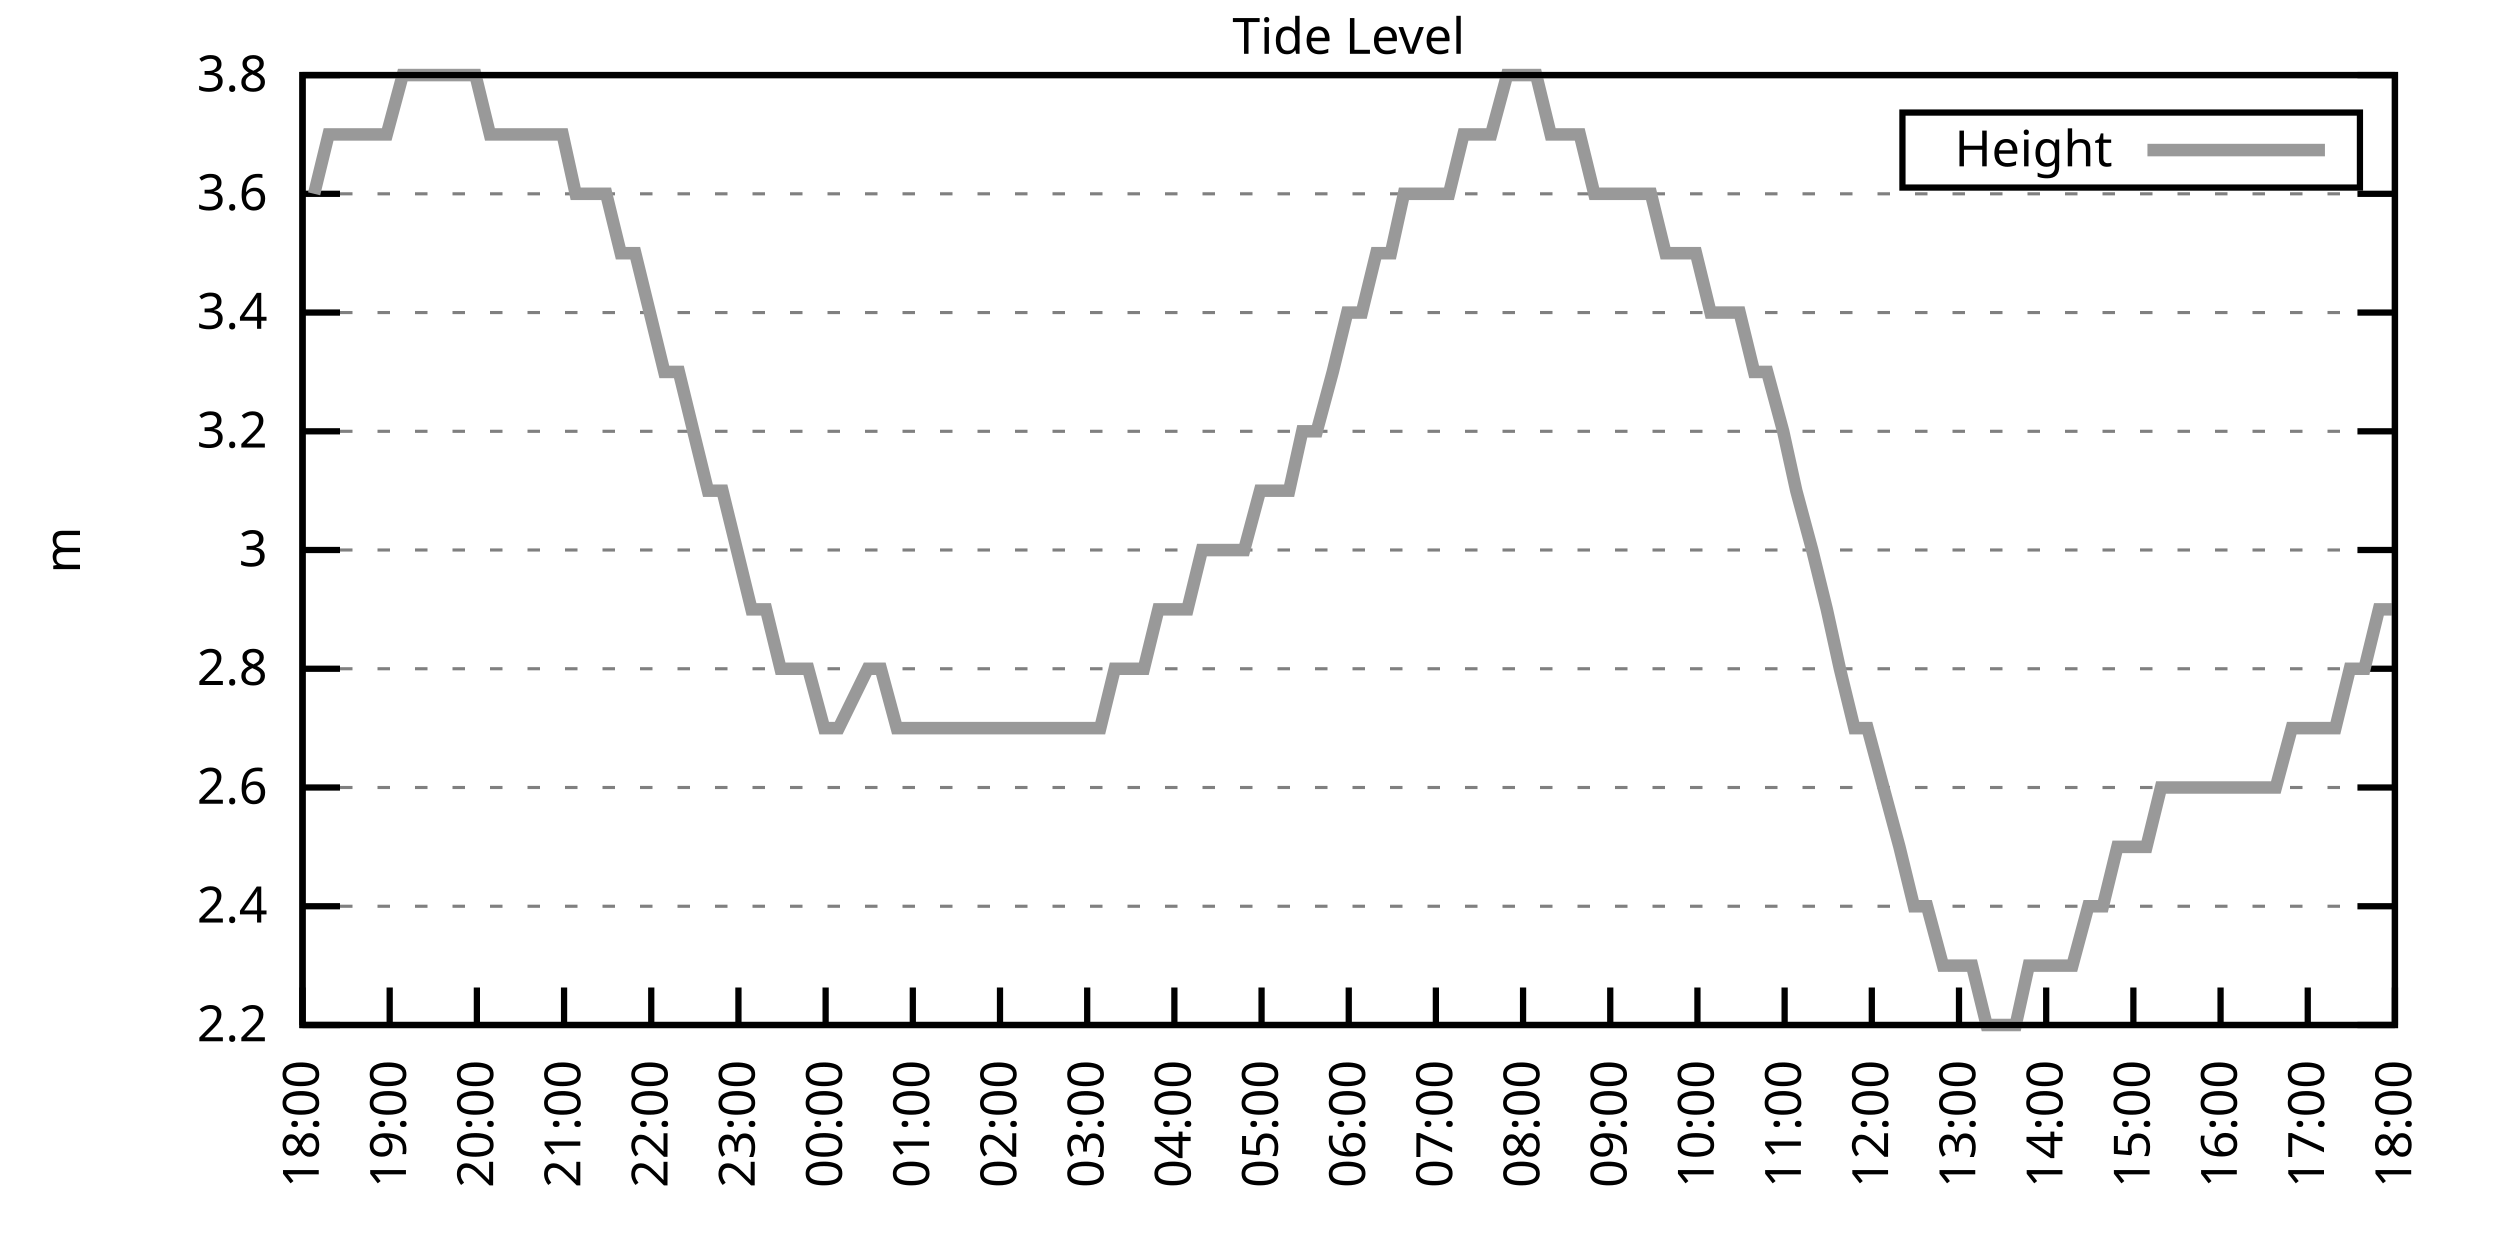
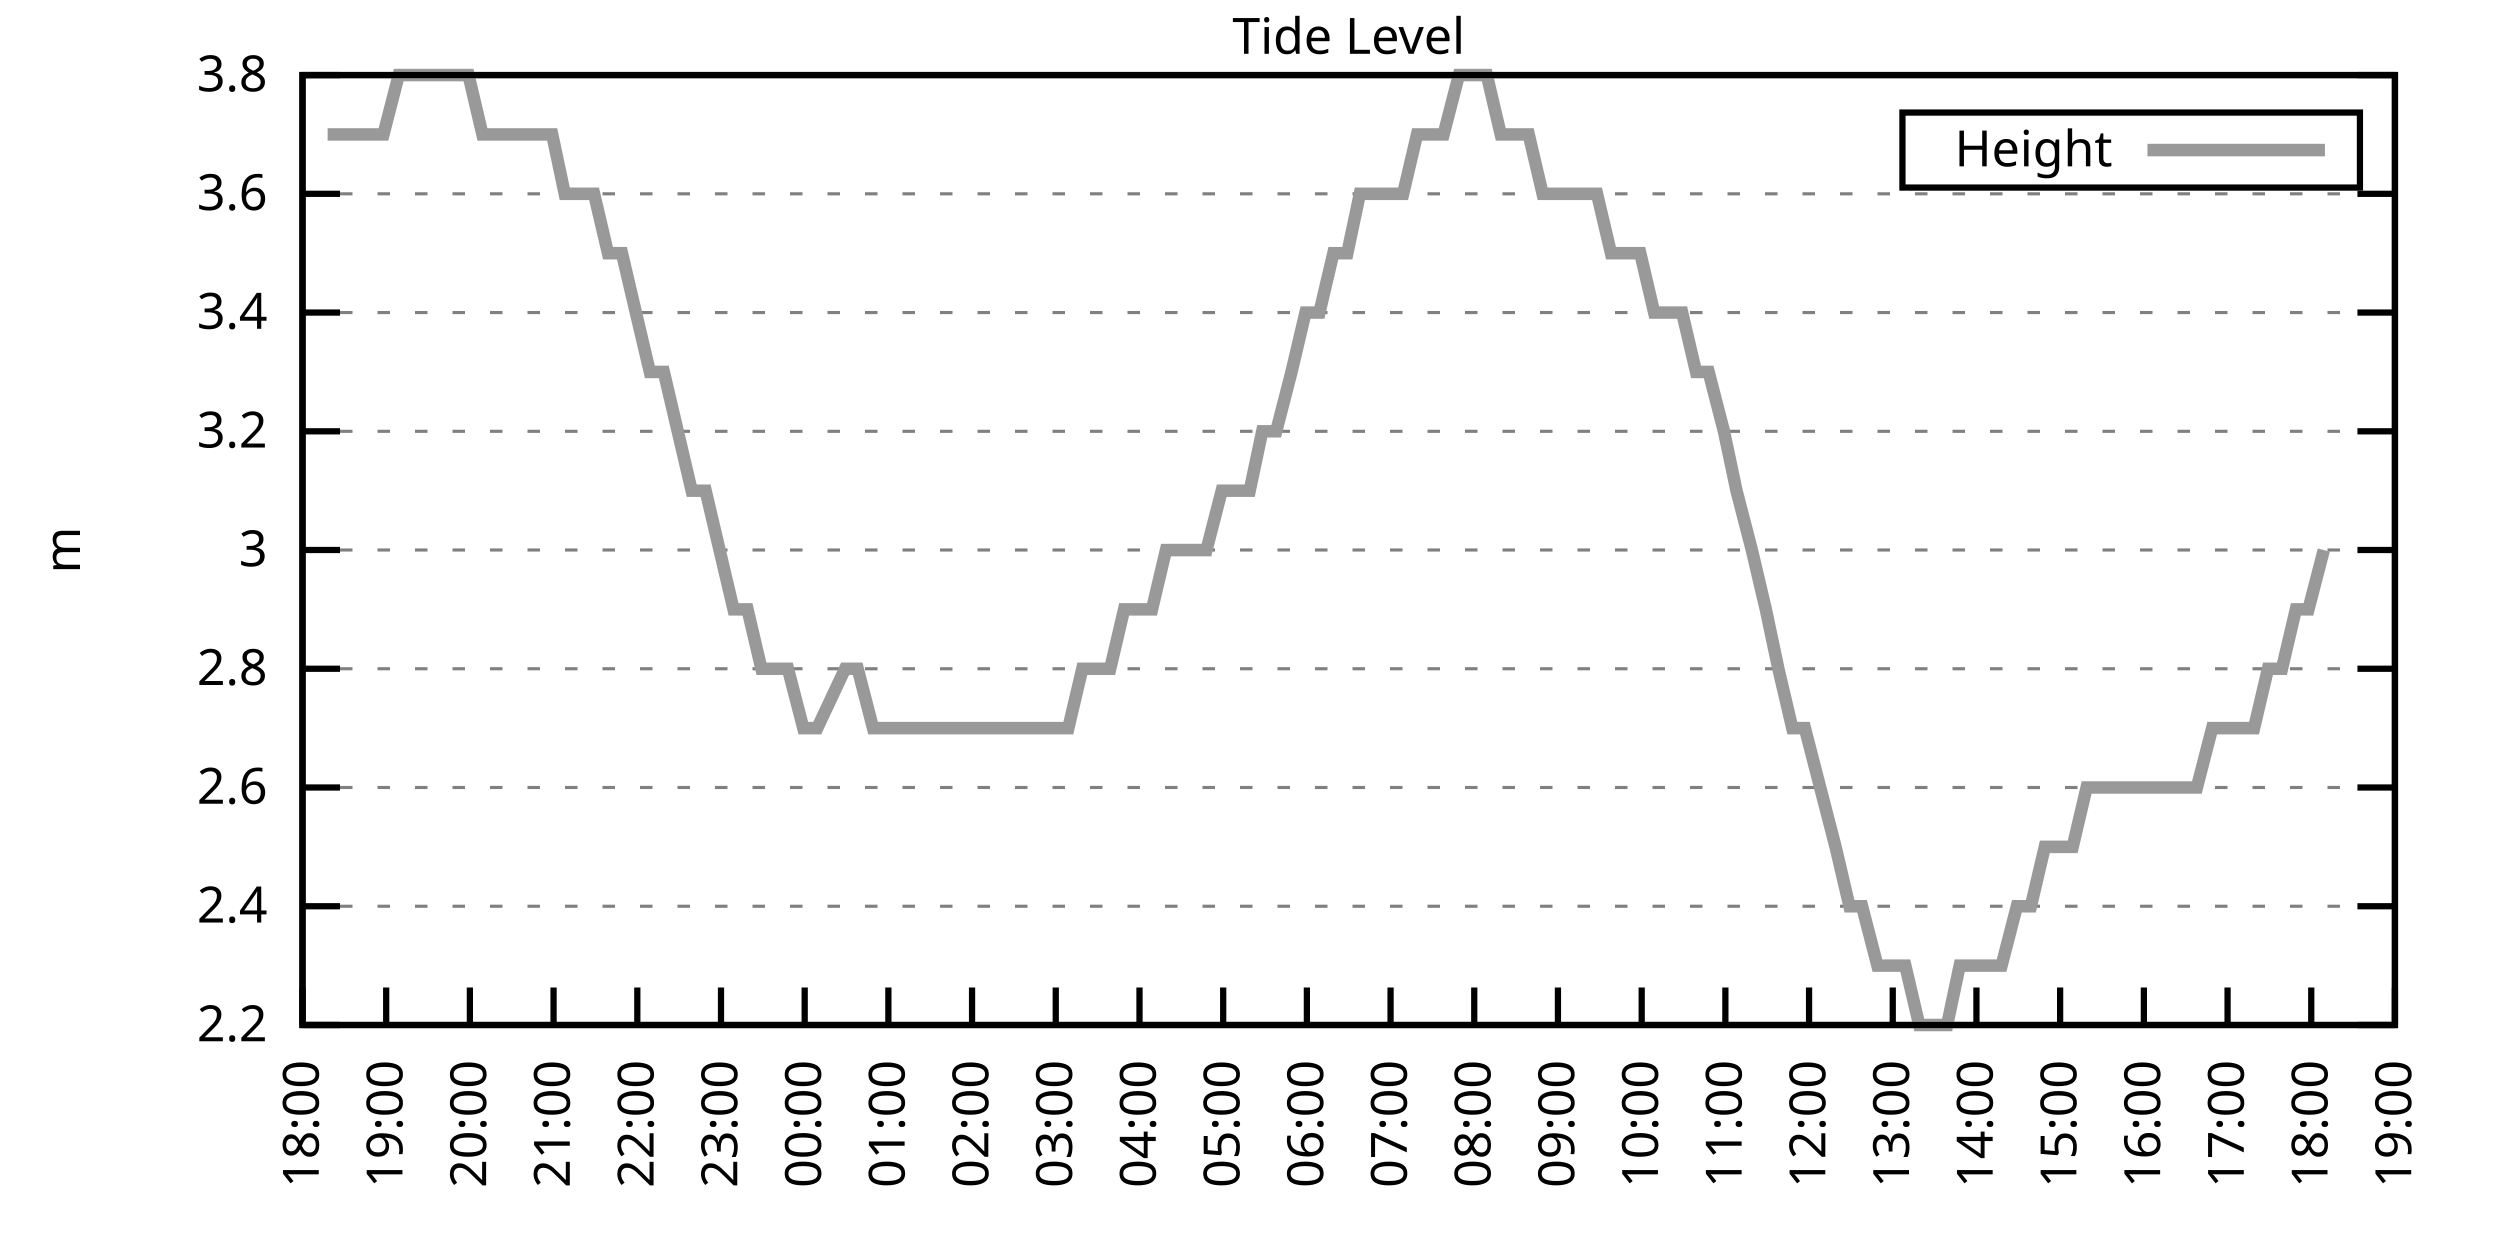
<svg xmlns="http://www.w3.org/2000/svg" xmlns:xlink="http://www.w3.org/1999/xlink" width="400" height="200" viewBox="0 0 400 200">
  <g id="gnuplot_canvas">
    <rect x="0" y="0" width="400" height="200" fill="none" />
    <defs>
      <circle id="gpDot" r="0.5" stroke-width="0.5" stroke="currentColor" />
      <path id="gpPt0" stroke-width="0.333" stroke="currentColor" d="M-1,0 h2 M0,-1 v2" />
      <path id="gpPt1" stroke-width="0.333" stroke="currentColor" d="M-1,-1 L1,1 M1,-1 L-1,1" />
      <path id="gpPt2" stroke-width="0.333" stroke="currentColor" d="M-1,0 L1,0 M0,-1 L0,1 M-1,-1 L1,1 M-1,1 L1,-1" />
      <rect id="gpPt3" stroke-width="0.333" stroke="currentColor" x="-1" y="-1" width="2" height="2" />
      <rect id="gpPt4" stroke-width="0.333" stroke="currentColor" fill="currentColor" x="-1" y="-1" width="2" height="2" />
      <circle id="gpPt5" stroke-width="0.333" stroke="currentColor" cx="0" cy="0" r="1" />
      <use xlink:href="#gpPt5" id="gpPt6" fill="currentColor" stroke="none" />
      <path id="gpPt7" stroke-width="0.333" stroke="currentColor" d="M0,-1.33 L-1.33,0.67 L1.33,0.67 z" />
      <use xlink:href="#gpPt7" id="gpPt8" fill="currentColor" stroke="none" />
      <use xlink:href="#gpPt7" id="gpPt9" stroke="currentColor" transform="rotate(180)" />
      <use xlink:href="#gpPt9" id="gpPt10" fill="currentColor" stroke="none" />
      <use xlink:href="#gpPt3" id="gpPt11" stroke="currentColor" transform="rotate(45)" />
      <use xlink:href="#gpPt11" id="gpPt12" fill="currentColor" stroke="none" />
      <path id="gpPt13" stroke-width="0.333" stroke="currentColor" d="M0,1.330 L1.265,0.411 L0.782,-1.067 L-0.782,-1.076 L-1.265,0.411 z" />
      <use xlink:href="#gpPt13" id="gpPt14" fill="currentColor" stroke="none" />
      <filter id="textbox" filterUnits="objectBoundingBox" x="0" y="0" height="1" width="1">
        <feFlood flood-color="white" flood-opacity="1" result="bgnd" />
        <feComposite in="SourceGraphic" in2="bgnd" operator="atop" />
      </filter>
      <filter id="greybox" filterUnits="objectBoundingBox" x="0" y="0" height="1" width="1">
        <feFlood flood-color="lightgrey" flood-opacity="1" result="grey" />
        <feComposite in="SourceGraphic" in2="grey" operator="atop" />
      </filter>
    </defs>
    <g fill="none" color="white" stroke="currentColor" stroke-width="1.00" stroke-linecap="butt" stroke-linejoin="miter">
</g>
    <g fill="none" color="black" stroke="currentColor" stroke-width="1.00" stroke-linecap="butt" stroke-linejoin="miter">
      <g stroke="none" shape-rendering="crispEdges">
        <polygon fill="rgb(255, 255, 255)" points="48.40,164.00 383.18,164.00 383.18,12.02 48.40,12.02 " />
      </g>
    </g>
    <g fill="none" color="black" stroke="currentColor" stroke-width="1.00" stroke-linecap="butt" stroke-linejoin="miter">
</g>
    <g fill="none" color="black" stroke="black" stroke-width="0.50" stroke-linecap="butt" stroke-linejoin="miter">
</g>
    <g fill="none" color="gray" stroke="currentColor" stroke-width="0.50" stroke-linecap="butt" stroke-linejoin="miter">
      <path stroke="gray" stroke-dasharray="2,4" class="gridline" d="M48.40,164.00 L383.19,164.00  " />
    </g>
    <g fill="none" color="gray" stroke="gray" stroke-width="1.00" stroke-linecap="butt" stroke-linejoin="miter">
</g>
    <g fill="none" color="black" stroke="currentColor" stroke-width="1.00" stroke-linecap="butt" stroke-linejoin="miter">
      <path stroke="black" d="M48.40,164.00 L54.40,164.00 M383.19,164.00 L377.19,164.00  " />
      <g transform="translate(42.80,166.60)" stroke="none" fill="black" font-family="Sans" font-size="8.00" text-anchor="end">
        <text>
          <tspan font-family="Sans"> 2.2</tspan>
        </text>
      </g>
    </g>
    <g fill="none" color="black" stroke="currentColor" stroke-width="1.00" stroke-linecap="butt" stroke-linejoin="miter">
</g>
    <g fill="none" color="black" stroke="black" stroke-width="0.50" stroke-linecap="butt" stroke-linejoin="miter">
</g>
    <g fill="none" color="gray" stroke="currentColor" stroke-width="0.50" stroke-linecap="butt" stroke-linejoin="miter">
      <path stroke="gray" stroke-dasharray="2,4" class="gridline" d="M48.40,145.00 L383.19,145.00  " />
    </g>
    <g fill="none" color="gray" stroke="gray" stroke-width="1.00" stroke-linecap="butt" stroke-linejoin="miter">
</g>
    <g fill="none" color="black" stroke="currentColor" stroke-width="1.00" stroke-linecap="butt" stroke-linejoin="miter">
      <path stroke="black" d="M48.40,145.00 L54.40,145.00 M383.19,145.00 L377.19,145.00  " />
      <g transform="translate(42.80,147.60)" stroke="none" fill="black" font-family="Sans" font-size="8.00" text-anchor="end">
        <text>
          <tspan font-family="Sans"> 2.4</tspan>
        </text>
      </g>
    </g>
    <g fill="none" color="black" stroke="currentColor" stroke-width="1.00" stroke-linecap="butt" stroke-linejoin="miter">
</g>
    <g fill="none" color="black" stroke="black" stroke-width="0.50" stroke-linecap="butt" stroke-linejoin="miter">
</g>
    <g fill="none" color="gray" stroke="currentColor" stroke-width="0.50" stroke-linecap="butt" stroke-linejoin="miter">
      <path stroke="gray" stroke-dasharray="2,4" class="gridline" d="M48.40,126.00 L383.19,126.00  " />
    </g>
    <g fill="none" color="gray" stroke="gray" stroke-width="1.00" stroke-linecap="butt" stroke-linejoin="miter">
</g>
    <g fill="none" color="black" stroke="currentColor" stroke-width="1.00" stroke-linecap="butt" stroke-linejoin="miter">
      <path stroke="black" d="M48.40,126.00 L54.40,126.00 M383.19,126.00 L377.19,126.00  " />
      <g transform="translate(42.80,128.60)" stroke="none" fill="black" font-family="Sans" font-size="8.00" text-anchor="end">
        <text>
          <tspan font-family="Sans"> 2.6</tspan>
        </text>
      </g>
    </g>
    <g fill="none" color="black" stroke="currentColor" stroke-width="1.00" stroke-linecap="butt" stroke-linejoin="miter">
</g>
    <g fill="none" color="black" stroke="black" stroke-width="0.50" stroke-linecap="butt" stroke-linejoin="miter">
</g>
    <g fill="none" color="gray" stroke="currentColor" stroke-width="0.50" stroke-linecap="butt" stroke-linejoin="miter">
      <path stroke="gray" stroke-dasharray="2,4" class="gridline" d="M48.40,107.00 L383.19,107.00  " />
    </g>
    <g fill="none" color="gray" stroke="gray" stroke-width="1.00" stroke-linecap="butt" stroke-linejoin="miter">
</g>
    <g fill="none" color="black" stroke="currentColor" stroke-width="1.00" stroke-linecap="butt" stroke-linejoin="miter">
      <path stroke="black" d="M48.40,107.00 L54.40,107.00 M383.19,107.00 L377.19,107.00  " />
      <g transform="translate(42.80,109.60)" stroke="none" fill="black" font-family="Sans" font-size="8.00" text-anchor="end">
        <text>
          <tspan font-family="Sans"> 2.8</tspan>
        </text>
      </g>
    </g>
    <g fill="none" color="black" stroke="currentColor" stroke-width="1.00" stroke-linecap="butt" stroke-linejoin="miter">
</g>
    <g fill="none" color="black" stroke="black" stroke-width="0.50" stroke-linecap="butt" stroke-linejoin="miter">
</g>
    <g fill="none" color="gray" stroke="currentColor" stroke-width="0.50" stroke-linecap="butt" stroke-linejoin="miter">
      <path stroke="gray" stroke-dasharray="2,4" class="gridline" d="M48.40,88.00 L383.19,88.00  " />
    </g>
    <g fill="none" color="gray" stroke="gray" stroke-width="1.00" stroke-linecap="butt" stroke-linejoin="miter">
</g>
    <g fill="none" color="black" stroke="currentColor" stroke-width="1.00" stroke-linecap="butt" stroke-linejoin="miter">
      <path stroke="black" d="M48.40,88.00 L54.40,88.00 M383.19,88.00 L377.19,88.00  " />
      <g transform="translate(42.80,90.60)" stroke="none" fill="black" font-family="Sans" font-size="8.00" text-anchor="end">
        <text>
          <tspan font-family="Sans"> 3</tspan>
        </text>
      </g>
    </g>
    <g fill="none" color="black" stroke="currentColor" stroke-width="1.00" stroke-linecap="butt" stroke-linejoin="miter">
</g>
    <g fill="none" color="black" stroke="black" stroke-width="0.50" stroke-linecap="butt" stroke-linejoin="miter">
</g>
    <g fill="none" color="gray" stroke="currentColor" stroke-width="0.50" stroke-linecap="butt" stroke-linejoin="miter">
      <path stroke="gray" stroke-dasharray="2,4" class="gridline" d="M48.40,69.01 L383.19,69.01  " />
    </g>
    <g fill="none" color="gray" stroke="gray" stroke-width="1.00" stroke-linecap="butt" stroke-linejoin="miter">
</g>
    <g fill="none" color="black" stroke="currentColor" stroke-width="1.00" stroke-linecap="butt" stroke-linejoin="miter">
      <path stroke="black" d="M48.40,69.01 L54.40,69.01 M383.19,69.01 L377.19,69.01  " />
      <g transform="translate(42.80,71.61)" stroke="none" fill="black" font-family="Sans" font-size="8.00" text-anchor="end">
        <text>
          <tspan font-family="Sans"> 3.2</tspan>
        </text>
      </g>
    </g>
    <g fill="none" color="black" stroke="currentColor" stroke-width="1.00" stroke-linecap="butt" stroke-linejoin="miter">
</g>
    <g fill="none" color="black" stroke="black" stroke-width="0.50" stroke-linecap="butt" stroke-linejoin="miter">
</g>
    <g fill="none" color="gray" stroke="currentColor" stroke-width="0.50" stroke-linecap="butt" stroke-linejoin="miter">
      <path stroke="gray" stroke-dasharray="2,4" class="gridline" d="M48.40,50.01 L383.19,50.01  " />
    </g>
    <g fill="none" color="gray" stroke="gray" stroke-width="1.00" stroke-linecap="butt" stroke-linejoin="miter">
</g>
    <g fill="none" color="black" stroke="currentColor" stroke-width="1.00" stroke-linecap="butt" stroke-linejoin="miter">
      <path stroke="black" d="M48.40,50.01 L54.40,50.01 M383.19,50.01 L377.19,50.01  " />
      <g transform="translate(42.80,52.61)" stroke="none" fill="black" font-family="Sans" font-size="8.00" text-anchor="end">
        <text>
          <tspan font-family="Sans"> 3.4</tspan>
        </text>
      </g>
    </g>
    <g fill="none" color="black" stroke="currentColor" stroke-width="1.00" stroke-linecap="butt" stroke-linejoin="miter">
</g>
    <g fill="none" color="black" stroke="black" stroke-width="0.50" stroke-linecap="butt" stroke-linejoin="miter">
</g>
    <g fill="none" color="gray" stroke="currentColor" stroke-width="0.50" stroke-linecap="butt" stroke-linejoin="miter">
      <path stroke="gray" stroke-dasharray="2,4" class="gridline" d="M48.40,31.01 L383.19,31.01  " />
    </g>
    <g fill="none" color="gray" stroke="gray" stroke-width="1.00" stroke-linecap="butt" stroke-linejoin="miter">
</g>
    <g fill="none" color="black" stroke="currentColor" stroke-width="1.00" stroke-linecap="butt" stroke-linejoin="miter">
      <path stroke="black" d="M48.40,31.01 L54.40,31.01 M383.19,31.01 L377.19,31.01  " />
      <g transform="translate(42.80,33.61)" stroke="none" fill="black" font-family="Sans" font-size="8.00" text-anchor="end">
        <text>
          <tspan font-family="Sans"> 3.6</tspan>
        </text>
      </g>
    </g>
    <g fill="none" color="black" stroke="currentColor" stroke-width="1.00" stroke-linecap="butt" stroke-linejoin="miter">
</g>
    <g fill="none" color="black" stroke="black" stroke-width="0.50" stroke-linecap="butt" stroke-linejoin="miter">
</g>
    <g fill="none" color="gray" stroke="currentColor" stroke-width="0.50" stroke-linecap="butt" stroke-linejoin="miter">
      <path stroke="gray" stroke-dasharray="2,4" class="gridline" d="M48.40,12.01 L383.19,12.01  " />
    </g>
    <g fill="none" color="gray" stroke="gray" stroke-width="1.00" stroke-linecap="butt" stroke-linejoin="miter">
</g>
    <g fill="none" color="black" stroke="currentColor" stroke-width="1.00" stroke-linecap="butt" stroke-linejoin="miter">
      <path stroke="black" d="M48.40,12.01 L54.40,12.01 M383.19,12.01 L377.19,12.01  " />
      <g transform="translate(42.80,14.61)" stroke="none" fill="black" font-family="Sans" font-size="8.00" text-anchor="end">
        <text>
          <tspan font-family="Sans"> 3.8</tspan>
        </text>
      </g>
    </g>
    <g fill="none" color="black" stroke="currentColor" stroke-width="1.00" stroke-linecap="butt" stroke-linejoin="miter">
      <path stroke="black" d="M48.40,164.00 L48.40,158.00  " />
      <g transform="translate(51.00,169.60) rotate(270.00)" stroke="none" fill="black" font-family="Sans" font-size="8.00" text-anchor="end">
        <text>
          <tspan font-family="Sans">18:00</tspan>
        </text>
      </g>
    </g>
    <g fill="none" color="black" stroke="currentColor" stroke-width="1.00" stroke-linecap="butt" stroke-linejoin="miter">
-       <path stroke="black" d="M62.35,164.00 L62.35,158.00  " />
-       <g transform="translate(64.95,169.60) rotate(270.00)" stroke="none" fill="black" font-family="Sans" font-size="8.00" text-anchor="end">
+       <path stroke="black" d="M61.79,164.00 L61.79,158.00  " />
+       <g transform="translate(64.39,169.60) rotate(270.00)" stroke="none" fill="black" font-family="Sans" font-size="8.00" text-anchor="end">
        <text>
          <tspan font-family="Sans">19:00</tspan>
        </text>
      </g>
    </g>
    <g fill="none" color="black" stroke="currentColor" stroke-width="1.00" stroke-linecap="butt" stroke-linejoin="miter">
-       <path stroke="black" d="M76.30,164.00 L76.30,158.00  " />
-       <g transform="translate(78.90,169.60) rotate(270.00)" stroke="none" fill="black" font-family="Sans" font-size="8.00" text-anchor="end">
+       <path stroke="black" d="M75.18,164.00 L75.18,158.00  " />
+       <g transform="translate(77.78,169.60) rotate(270.00)" stroke="none" fill="black" font-family="Sans" font-size="8.00" text-anchor="end">
        <text>
          <tspan font-family="Sans">20:00</tspan>
        </text>
      </g>
    </g>
    <g fill="none" color="black" stroke="currentColor" stroke-width="1.00" stroke-linecap="butt" stroke-linejoin="miter">
-       <path stroke="black" d="M90.25,164.00 L90.25,158.00  " />
-       <g transform="translate(92.85,169.60) rotate(270.00)" stroke="none" fill="black" font-family="Sans" font-size="8.00" text-anchor="end">
+       <path stroke="black" d="M88.57,164.00 L88.57,158.00  " />
+       <g transform="translate(91.17,169.60) rotate(270.00)" stroke="none" fill="black" font-family="Sans" font-size="8.00" text-anchor="end">
        <text>
          <tspan font-family="Sans">21:00</tspan>
        </text>
      </g>
    </g>
    <g fill="none" color="black" stroke="currentColor" stroke-width="1.00" stroke-linecap="butt" stroke-linejoin="miter">
-       <path stroke="black" d="M104.20,164.00 L104.20,158.00  " />
-       <g transform="translate(106.80,169.60) rotate(270.00)" stroke="none" fill="black" font-family="Sans" font-size="8.00" text-anchor="end">
+       <path stroke="black" d="M101.97,164.00 L101.97,158.00  " />
+       <g transform="translate(104.57,169.60) rotate(270.00)" stroke="none" fill="black" font-family="Sans" font-size="8.00" text-anchor="end">
        <text>
          <tspan font-family="Sans">22:00</tspan>
        </text>
      </g>
    </g>
    <g fill="none" color="black" stroke="currentColor" stroke-width="1.00" stroke-linecap="butt" stroke-linejoin="miter">
-       <path stroke="black" d="M118.15,164.00 L118.15,158.00  " />
-       <g transform="translate(120.75,169.60) rotate(270.00)" stroke="none" fill="black" font-family="Sans" font-size="8.00" text-anchor="end">
+       <path stroke="black" d="M115.36,164.00 L115.36,158.00  " />
+       <g transform="translate(117.96,169.60) rotate(270.00)" stroke="none" fill="black" font-family="Sans" font-size="8.00" text-anchor="end">
        <text>
          <tspan font-family="Sans">23:00</tspan>
        </text>
      </g>
    </g>
    <g fill="none" color="black" stroke="currentColor" stroke-width="1.00" stroke-linecap="butt" stroke-linejoin="miter">
-       <path stroke="black" d="M132.10,164.00 L132.10,158.00  " />
-       <g transform="translate(134.70,169.60) rotate(270.00)" stroke="none" fill="black" font-family="Sans" font-size="8.00" text-anchor="end">
+       <path stroke="black" d="M128.75,164.00 L128.75,158.00  " />
+       <g transform="translate(131.35,169.60) rotate(270.00)" stroke="none" fill="black" font-family="Sans" font-size="8.00" text-anchor="end">
        <text>
          <tspan font-family="Sans">00:00</tspan>
        </text>
      </g>
    </g>
    <g fill="none" color="black" stroke="currentColor" stroke-width="1.00" stroke-linecap="butt" stroke-linejoin="miter">
-       <path stroke="black" d="M146.05,164.00 L146.05,158.00  " />
-       <g transform="translate(148.65,169.60) rotate(270.00)" stroke="none" fill="black" font-family="Sans" font-size="8.00" text-anchor="end">
+       <path stroke="black" d="M142.14,164.00 L142.14,158.00  " />
+       <g transform="translate(144.74,169.60) rotate(270.00)" stroke="none" fill="black" font-family="Sans" font-size="8.00" text-anchor="end">
        <text>
          <tspan font-family="Sans">01:00</tspan>
        </text>
      </g>
    </g>
    <g fill="none" color="black" stroke="currentColor" stroke-width="1.00" stroke-linecap="butt" stroke-linejoin="miter">
-       <path stroke="black" d="M160.00,164.00 L160.00,158.00  " />
-       <g transform="translate(162.60,169.60) rotate(270.00)" stroke="none" fill="black" font-family="Sans" font-size="8.00" text-anchor="end">
+       <path stroke="black" d="M155.53,164.00 L155.53,158.00  " />
+       <g transform="translate(158.13,169.60) rotate(270.00)" stroke="none" fill="black" font-family="Sans" font-size="8.00" text-anchor="end">
        <text>
          <tspan font-family="Sans">02:00</tspan>
        </text>
      </g>
    </g>
    <g fill="none" color="black" stroke="currentColor" stroke-width="1.00" stroke-linecap="butt" stroke-linejoin="miter">
-       <path stroke="black" d="M173.95,164.00 L173.95,158.00  " />
-       <g transform="translate(176.55,169.60) rotate(270.00)" stroke="none" fill="black" font-family="Sans" font-size="8.00" text-anchor="end">
+       <path stroke="black" d="M168.92,164.00 L168.92,158.00  " />
+       <g transform="translate(171.52,169.60) rotate(270.00)" stroke="none" fill="black" font-family="Sans" font-size="8.00" text-anchor="end">
        <text>
          <tspan font-family="Sans">03:00</tspan>
        </text>
      </g>
    </g>
    <g fill="none" color="black" stroke="currentColor" stroke-width="1.00" stroke-linecap="butt" stroke-linejoin="miter">
-       <path stroke="black" d="M187.90,164.00 L187.90,158.00  " />
-       <g transform="translate(190.50,169.60) rotate(270.00)" stroke="none" fill="black" font-family="Sans" font-size="8.00" text-anchor="end">
+       <path stroke="black" d="M182.32,164.00 L182.32,158.00  " />
+       <g transform="translate(184.92,169.60) rotate(270.00)" stroke="none" fill="black" font-family="Sans" font-size="8.00" text-anchor="end">
        <text>
          <tspan font-family="Sans">04:00</tspan>
        </text>
      </g>
    </g>
    <g fill="none" color="black" stroke="currentColor" stroke-width="1.00" stroke-linecap="butt" stroke-linejoin="miter">
-       <path stroke="black" d="M201.85,164.00 L201.85,158.00  " />
-       <g transform="translate(204.45,169.60) rotate(270.00)" stroke="none" fill="black" font-family="Sans" font-size="8.00" text-anchor="end">
+       <path stroke="black" d="M195.71,164.00 L195.71,158.00  " />
+       <g transform="translate(198.31,169.60) rotate(270.00)" stroke="none" fill="black" font-family="Sans" font-size="8.00" text-anchor="end">
        <text>
          <tspan font-family="Sans">05:00</tspan>
        </text>
      </g>
    </g>
    <g fill="none" color="black" stroke="currentColor" stroke-width="1.00" stroke-linecap="butt" stroke-linejoin="miter">
-       <path stroke="black" d="M215.80,164.00 L215.80,158.00  " />
-       <g transform="translate(218.40,169.60) rotate(270.00)" stroke="none" fill="black" font-family="Sans" font-size="8.00" text-anchor="end">
+       <path stroke="black" d="M209.10,164.00 L209.10,158.00  " />
+       <g transform="translate(211.70,169.60) rotate(270.00)" stroke="none" fill="black" font-family="Sans" font-size="8.00" text-anchor="end">
        <text>
          <tspan font-family="Sans">06:00</tspan>
        </text>
      </g>
    </g>
    <g fill="none" color="black" stroke="currentColor" stroke-width="1.00" stroke-linecap="butt" stroke-linejoin="miter">
-       <path stroke="black" d="M229.74,164.00 L229.74,158.00  " />
-       <g transform="translate(232.34,169.60) rotate(270.00)" stroke="none" fill="black" font-family="Sans" font-size="8.00" text-anchor="end">
+       <path stroke="black" d="M222.49,164.00 L222.49,158.00  " />
+       <g transform="translate(225.09,169.60) rotate(270.00)" stroke="none" fill="black" font-family="Sans" font-size="8.00" text-anchor="end">
        <text>
          <tspan font-family="Sans">07:00</tspan>
        </text>
      </g>
    </g>
    <g fill="none" color="black" stroke="currentColor" stroke-width="1.00" stroke-linecap="butt" stroke-linejoin="miter">
-       <path stroke="black" d="M243.69,164.00 L243.69,158.00  " />
-       <g transform="translate(246.29,169.60) rotate(270.00)" stroke="none" fill="black" font-family="Sans" font-size="8.00" text-anchor="end">
+       <path stroke="black" d="M235.88,164.00 L235.88,158.00  " />
+       <g transform="translate(238.48,169.60) rotate(270.00)" stroke="none" fill="black" font-family="Sans" font-size="8.00" text-anchor="end">
        <text>
          <tspan font-family="Sans">08:00</tspan>
        </text>
      </g>
    </g>
    <g fill="none" color="black" stroke="currentColor" stroke-width="1.00" stroke-linecap="butt" stroke-linejoin="miter">
-       <path stroke="black" d="M257.64,164.00 L257.64,158.00  " />
-       <g transform="translate(260.24,169.60) rotate(270.00)" stroke="none" fill="black" font-family="Sans" font-size="8.00" text-anchor="end">
+       <path stroke="black" d="M249.27,164.00 L249.27,158.00  " />
+       <g transform="translate(251.87,169.60) rotate(270.00)" stroke="none" fill="black" font-family="Sans" font-size="8.00" text-anchor="end">
        <text>
          <tspan font-family="Sans">09:00</tspan>
        </text>
      </g>
    </g>
    <g fill="none" color="black" stroke="currentColor" stroke-width="1.00" stroke-linecap="butt" stroke-linejoin="miter">
-       <path stroke="black" d="M271.59,164.00 L271.59,158.00  " />
-       <g transform="translate(274.19,169.60) rotate(270.00)" stroke="none" fill="black" font-family="Sans" font-size="8.00" text-anchor="end">
+       <path stroke="black" d="M262.67,164.00 L262.67,158.00  " />
+       <g transform="translate(265.27,169.60) rotate(270.00)" stroke="none" fill="black" font-family="Sans" font-size="8.00" text-anchor="end">
        <text>
          <tspan font-family="Sans">10:00</tspan>
        </text>
      </g>
    </g>
    <g fill="none" color="black" stroke="currentColor" stroke-width="1.00" stroke-linecap="butt" stroke-linejoin="miter">
-       <path stroke="black" d="M285.54,164.00 L285.54,158.00  " />
-       <g transform="translate(288.14,169.60) rotate(270.00)" stroke="none" fill="black" font-family="Sans" font-size="8.00" text-anchor="end">
+       <path stroke="black" d="M276.06,164.00 L276.06,158.00  " />
+       <g transform="translate(278.66,169.60) rotate(270.00)" stroke="none" fill="black" font-family="Sans" font-size="8.00" text-anchor="end">
        <text>
          <tspan font-family="Sans">11:00</tspan>
        </text>
      </g>
    </g>
    <g fill="none" color="black" stroke="currentColor" stroke-width="1.00" stroke-linecap="butt" stroke-linejoin="miter">
-       <path stroke="black" d="M299.49,164.00 L299.49,158.00  " />
-       <g transform="translate(302.09,169.60) rotate(270.00)" stroke="none" fill="black" font-family="Sans" font-size="8.00" text-anchor="end">
+       <path stroke="black" d="M289.45,164.00 L289.45,158.00  " />
+       <g transform="translate(292.05,169.60) rotate(270.00)" stroke="none" fill="black" font-family="Sans" font-size="8.00" text-anchor="end">
        <text>
          <tspan font-family="Sans">12:00</tspan>
        </text>
      </g>
    </g>
    <g fill="none" color="black" stroke="currentColor" stroke-width="1.00" stroke-linecap="butt" stroke-linejoin="miter">
-       <path stroke="black" d="M313.44,164.00 L313.44,158.00  " />
-       <g transform="translate(316.04,169.60) rotate(270.00)" stroke="none" fill="black" font-family="Sans" font-size="8.00" text-anchor="end">
+       <path stroke="black" d="M302.84,164.00 L302.84,158.00  " />
+       <g transform="translate(305.44,169.60) rotate(270.00)" stroke="none" fill="black" font-family="Sans" font-size="8.00" text-anchor="end">
        <text>
          <tspan font-family="Sans">13:00</tspan>
        </text>
      </g>
    </g>
    <g fill="none" color="black" stroke="currentColor" stroke-width="1.00" stroke-linecap="butt" stroke-linejoin="miter">
-       <path stroke="black" d="M327.39,164.00 L327.39,158.00  " />
-       <g transform="translate(329.99,169.60) rotate(270.00)" stroke="none" fill="black" font-family="Sans" font-size="8.00" text-anchor="end">
+       <path stroke="black" d="M316.23,164.00 L316.23,158.00  " />
+       <g transform="translate(318.83,169.60) rotate(270.00)" stroke="none" fill="black" font-family="Sans" font-size="8.00" text-anchor="end">
        <text>
          <tspan font-family="Sans">14:00</tspan>
        </text>
      </g>
    </g>
    <g fill="none" color="black" stroke="currentColor" stroke-width="1.00" stroke-linecap="butt" stroke-linejoin="miter">
-       <path stroke="black" d="M341.34,164.00 L341.34,158.00  " />
-       <g transform="translate(343.94,169.60) rotate(270.00)" stroke="none" fill="black" font-family="Sans" font-size="8.00" text-anchor="end">
+       <path stroke="black" d="M329.62,164.00 L329.62,158.00  " />
+       <g transform="translate(332.22,169.60) rotate(270.00)" stroke="none" fill="black" font-family="Sans" font-size="8.00" text-anchor="end">
        <text>
          <tspan font-family="Sans">15:00</tspan>
        </text>
      </g>
    </g>
    <g fill="none" color="black" stroke="currentColor" stroke-width="1.00" stroke-linecap="butt" stroke-linejoin="miter">
-       <path stroke="black" d="M355.29,164.00 L355.29,158.00  " />
-       <g transform="translate(357.89,169.60) rotate(270.00)" stroke="none" fill="black" font-family="Sans" font-size="8.00" text-anchor="end">
+       <path stroke="black" d="M343.02,164.00 L343.02,158.00  " />
+       <g transform="translate(345.62,169.60) rotate(270.00)" stroke="none" fill="black" font-family="Sans" font-size="8.00" text-anchor="end">
        <text>
          <tspan font-family="Sans">16:00</tspan>
        </text>
      </g>
    </g>
    <g fill="none" color="black" stroke="currentColor" stroke-width="1.00" stroke-linecap="butt" stroke-linejoin="miter">
-       <path stroke="black" d="M369.24,164.00 L369.24,158.00  " />
-       <g transform="translate(371.84,169.60) rotate(270.00)" stroke="none" fill="black" font-family="Sans" font-size="8.00" text-anchor="end">
+       <path stroke="black" d="M356.41,164.00 L356.41,158.00  " />
+       <g transform="translate(359.01,169.60) rotate(270.00)" stroke="none" fill="black" font-family="Sans" font-size="8.00" text-anchor="end">
        <text>
          <tspan font-family="Sans">17:00</tspan>
+         </text>
+       </g>
+     </g>
+     <g fill="none" color="black" stroke="currentColor" stroke-width="1.00" stroke-linecap="butt" stroke-linejoin="miter">
+       <path stroke="black" d="M369.80,164.00 L369.80,158.00  " />
+       <g transform="translate(372.40,169.60) rotate(270.00)" stroke="none" fill="black" font-family="Sans" font-size="8.00" text-anchor="end">
+         <text>
+           <tspan font-family="Sans">18:00</tspan>
        </text>
      </g>
    </g>
    <g fill="none" color="black" stroke="currentColor" stroke-width="1.00" stroke-linecap="butt" stroke-linejoin="miter">
      <path stroke="black" d="M383.19,164.00 L383.19,158.00  " />
      <g transform="translate(385.79,169.60) rotate(270.00)" stroke="none" fill="black" font-family="Sans" font-size="8.00" text-anchor="end">
        <text>
-           <tspan font-family="Sans">18:00</tspan>
+           <tspan font-family="Sans">19:00</tspan>
        </text>
      </g>
    </g>
    <g fill="none" color="black" stroke="currentColor" stroke-width="1.00" stroke-linecap="butt" stroke-linejoin="miter">
</g>
    <g fill="none" color="black" stroke="currentColor" stroke-width="1.00" stroke-linecap="butt" stroke-linejoin="miter">
      <path stroke="black" d="M48.40,12.01 L48.40,164.00 L383.19,164.00 L383.19,12.01 L48.40,12.01 Z  " />
    </g>
    <g fill="none" color="black" stroke="currentColor" stroke-width="1.00" stroke-linecap="butt" stroke-linejoin="miter">
</g>
    <g fill="none" color="black" stroke="currentColor" stroke-width="1.00" stroke-linecap="butt" stroke-linejoin="miter">
      <path stroke="black" d="M304.39,30.01 L304.39,18.01 L377.59,18.01 L377.59,30.01 L304.39,30.01 Z  " />
    </g>
    <g id="Tide_level_plot_1">
      <g fill="none" color="white" stroke="black" stroke-width="2.00" stroke-linecap="butt" stroke-linejoin="miter">
</g>
      <g fill="none" color="black" stroke="currentColor" stroke-width="2.00" stroke-linecap="butt" stroke-linejoin="miter">
        <g transform="translate(337.99,26.61)" stroke="none" fill="black" font-family="Sans" font-size="8.00" text-anchor="end">
          <text>
            <tspan font-family="Sans">Height</tspan>
          </text>
        </g>
      </g>
      <g fill="none" color="black" stroke="currentColor" stroke-width="2.00" stroke-linecap="butt" stroke-linejoin="miter">
-         <path stroke="rgb(153, 153, 153)" d="M343.59,24.01 L371.99,24.01 M50.26,31.01 L52.58,21.51 L54.91,21.51 L57.47,21.51 L59.79,21.51 L61.88,21.51   L64.44,12.01 L66.77,12.01 L68.86,12.01 L71.42,12.01 L73.74,12.01 L76.07,12.01 L78.39,21.51 L80.72,21.51   L83.04,21.51 L85.37,21.51 L87.46,21.51 L90.02,21.51 L92.11,31.01 L94.43,31.01 L96.99,31.01 L99.32,40.51   L101.64,40.51 L103.97,50.01 L106.29,59.51 L108.62,59.51 L110.94,69.01 L113.27,78.51 L115.59,78.51 L117.92,88.01   L120.24,97.50 L122.57,97.50 L124.89,107.00 L127.22,107.00 L129.31,107.00 L131.87,116.50 L134.19,116.50 L138.84,107.00   L140.93,107.00 L143.49,116.50 L145.35,116.50 L147.91,116.50 L150.23,116.50 L152.79,116.50 L157.44,116.50 L159.76,116.50   L161.86,116.50 L164.41,116.50 L166.51,116.50 L168.83,116.50 L171.39,116.50 L173.25,116.50 L176.04,116.50 L178.36,107.00   L180.69,107.00 L183.01,107.00 L185.34,97.50 L187.66,97.50 L189.99,97.50 L192.31,88.01 L194.64,88.01 L196.96,88.01   L199.06,88.01 L201.61,78.51 L203.94,78.51 L206.26,78.51 L208.36,69.01 L210.68,69.01 L213.24,59.51 L215.56,50.01   L217.89,50.01 L220.21,40.51 L222.54,40.51 L224.63,31.01 L227.19,31.01 L229.28,31.01 L231.84,31.01 L234.16,21.51   L236.25,21.51 L238.58,21.51 L241.14,12.01 L243.46,12.01 L245.79,12.01 L248.11,21.51 L250.44,21.51 L252.76,21.51   L255.09,31.01 L257.18,31.01 L259.74,31.01 L262.06,31.01 L264.15,31.01 L266.48,40.51 L269.04,40.51 L271.36,40.51   L273.69,50.01 L276.01,50.01 L278.34,50.01 L280.66,59.51 L282.75,59.51 L285.31,69.01 L287.40,78.51 L289.96,88.01   L292.29,97.50 L294.38,107.00 L296.70,116.50 L298.80,116.50 L301.35,126.00 L303.91,135.50 L306.23,145.00 L308.33,145.00   L310.88,154.50 L312.98,154.50 L315.53,154.50 L317.86,164.00 L320.18,164.00 L322.51,164.00 L324.60,154.50 L327.16,154.50   L329.48,154.50 L331.58,154.50 L334.13,145.00 L336.46,145.00 L338.78,135.50 L341.11,135.50 L343.43,135.50 L345.76,126.00   L348.08,126.00 L350.18,126.00 L352.50,126.00 L355.06,126.00 L357.38,126.00 L359.71,126.00 L362.03,126.00 L364.13,126.00   L366.68,116.50 L368.54,116.50 L371.33,116.50 L373.66,116.50 L375.98,107.00 L378.31,107.00 L380.63,97.50 L382.73,97.50    " />
+         <path stroke="rgb(153, 153, 153)" d="M343.59,24.01 L371.99,24.01 M52.42,21.51 L54.65,21.51 L57.10,21.51 L59.34,21.51 L61.35,21.51 L63.80,12.01   L66.03,12.01 L68.04,12.01 L70.50,12.01 L72.73,12.01 L74.96,12.01 L77.19,21.51 L79.42,21.51 L81.66,21.51   L83.89,21.51 L85.90,21.51 L88.35,21.51 L90.36,31.01 L92.59,31.01 L95.05,31.01 L97.28,40.51 L99.51,40.51   L101.74,50.01 L103.98,59.51 L106.21,59.51 L108.44,69.01 L110.67,78.51 L112.90,78.51 L115.13,88.01 L117.37,97.50   L119.60,97.50 L121.83,107.00 L124.06,107.00 L126.07,107.00 L128.53,116.50 L130.76,116.50 L135.22,107.00 L137.23,107.00   L139.69,116.50 L141.47,116.50 L143.93,116.50 L146.16,116.50 L148.61,116.50 L153.08,116.50 L155.31,116.50 L157.32,116.50   L159.77,116.50 L161.78,116.50 L164.01,116.50 L166.47,116.50 L168.25,116.50 L170.93,116.50 L173.17,107.00 L175.40,107.00   L177.63,107.00 L179.86,97.50 L182.09,97.50 L184.32,97.50 L186.56,88.01 L188.79,88.01 L191.02,88.01 L193.03,88.01   L195.48,78.51 L197.72,78.51 L199.95,78.51 L201.96,69.01 L204.19,69.01 L206.64,59.51 L208.88,50.01 L211.11,50.01   L213.34,40.51 L215.57,40.51 L217.58,31.01 L220.04,31.01 L222.04,31.01 L224.50,31.01 L226.73,21.51 L228.74,21.51   L230.97,21.51 L233.43,12.01 L235.66,12.01 L237.89,12.01 L240.12,21.51 L242.36,21.51 L244.59,21.51 L246.82,31.01   L248.83,31.01 L251.28,31.01 L253.51,31.01 L255.52,31.01 L257.76,40.51 L260.21,40.51 L262.44,40.51 L264.67,50.01   L266.91,50.01 L269.14,50.01 L271.37,59.51 L273.38,59.51 L275.83,69.01 L277.84,78.51 L280.30,88.01 L282.53,97.50   L284.54,107.00 L286.77,116.50 L288.78,116.50 L291.23,126.00 L293.69,135.50 L295.92,145.00 L297.93,145.00 L300.39,154.50   L302.39,154.50 L304.85,154.50 L307.08,164.00 L309.31,164.00 L311.54,164.00 L313.55,154.50 L316.01,154.50 L318.24,154.50   L320.25,154.50 L322.70,145.00 L324.94,145.00 L327.17,135.50 L329.40,135.50 L331.63,135.50 L333.86,126.00 L336.10,126.00   L338.10,126.00 L340.34,126.00 L342.79,126.00 L345.02,126.00 L347.26,126.00 L349.49,126.00 L351.50,126.00 L353.95,116.50   L355.74,116.50 L358.42,116.50 L360.65,116.50 L362.88,107.00 L365.11,107.00 L367.34,97.50 L369.35,97.50 L371.81,88.01    " />
      </g>
    </g>
    <g fill="none" color="black" stroke="currentColor" stroke-width="2.00" stroke-linecap="butt" stroke-linejoin="miter">
</g>
    <g fill="none" color="black" stroke="black" stroke-width="1.00" stroke-linecap="butt" stroke-linejoin="miter">
</g>
    <g fill="none" color="black" stroke="currentColor" stroke-width="1.00" stroke-linecap="butt" stroke-linejoin="miter">
      <path stroke="black" d="M48.40,12.01 L48.40,164.00 L383.19,164.00 L383.19,12.01 L48.40,12.01 Z  " />
      <g transform="translate(12.80,88.01) rotate(270.00)" stroke="none" fill="black" font-family="Sans" font-size="8.00" text-anchor="middle">
        <text>
          <tspan font-family="Sans">m</tspan>
        </text>
      </g>
    </g>
    <g fill="none" color="black" stroke="currentColor" stroke-width="1.00" stroke-linecap="butt" stroke-linejoin="miter">
</g>
    <g fill="none" color="black" stroke="currentColor" stroke-width="1.00" stroke-linecap="butt" stroke-linejoin="miter">
      <g transform="translate(215.79,8.61)" stroke="none" fill="black" font-family="Sans" font-size="8.00" text-anchor="middle">
        <text>
          <tspan font-family="Sans">Tide Level</tspan>
        </text>
      </g>
    </g>
    <g fill="none" color="black" stroke="currentColor" stroke-width="1.00" stroke-linecap="butt" stroke-linejoin="miter">
</g>
  </g>
</svg>
